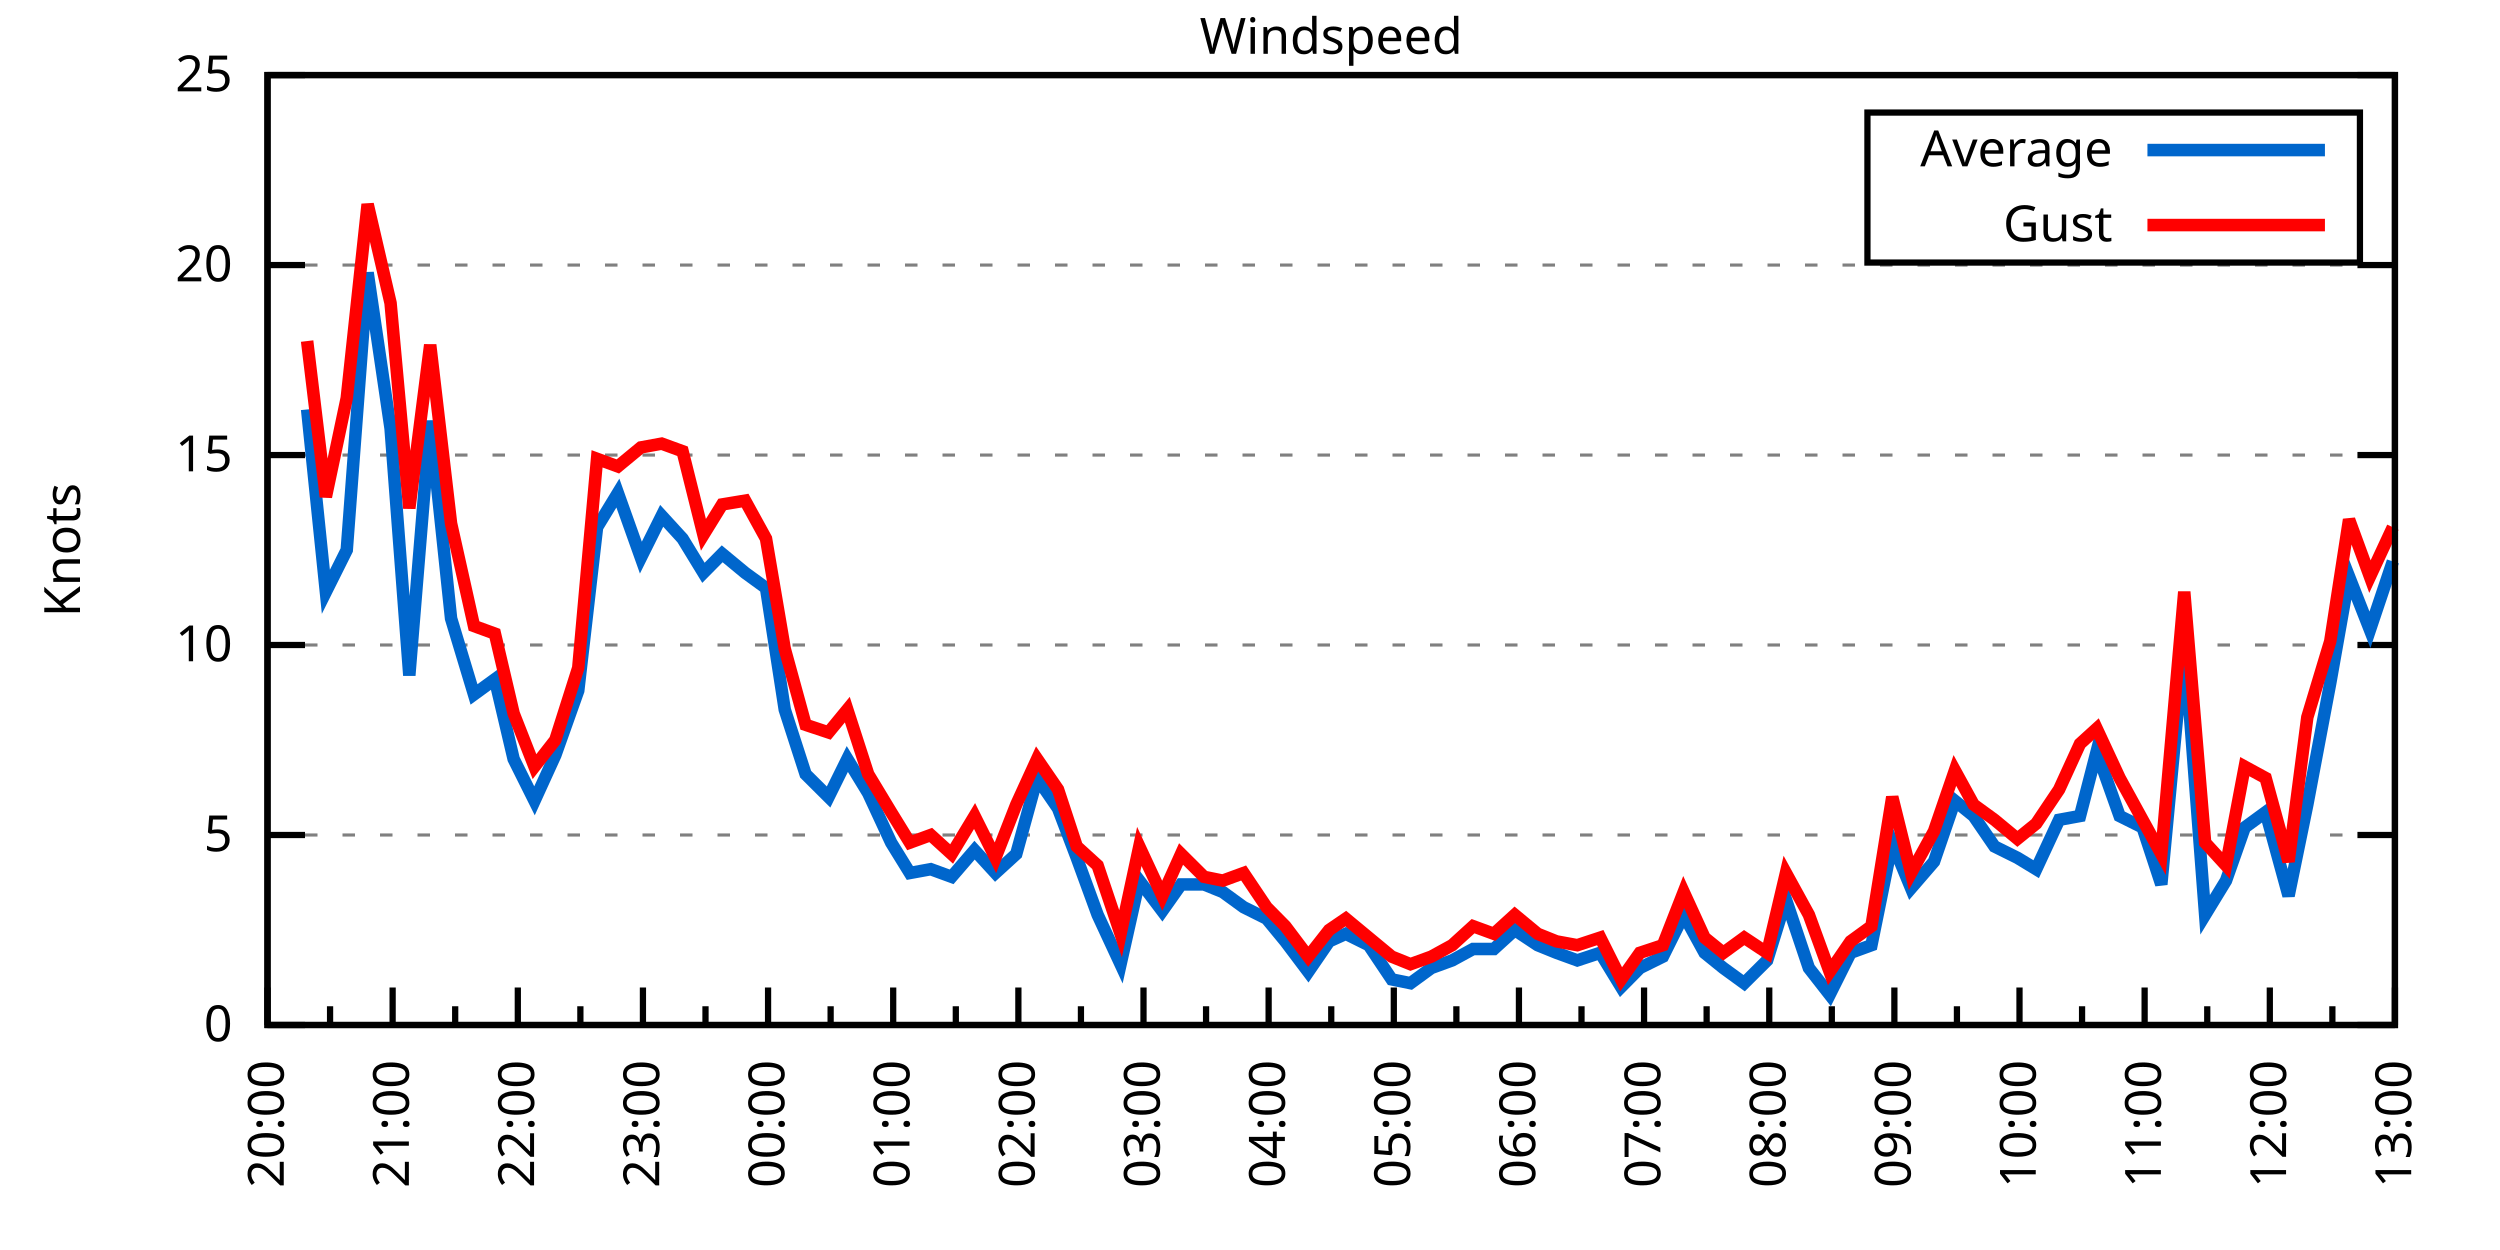
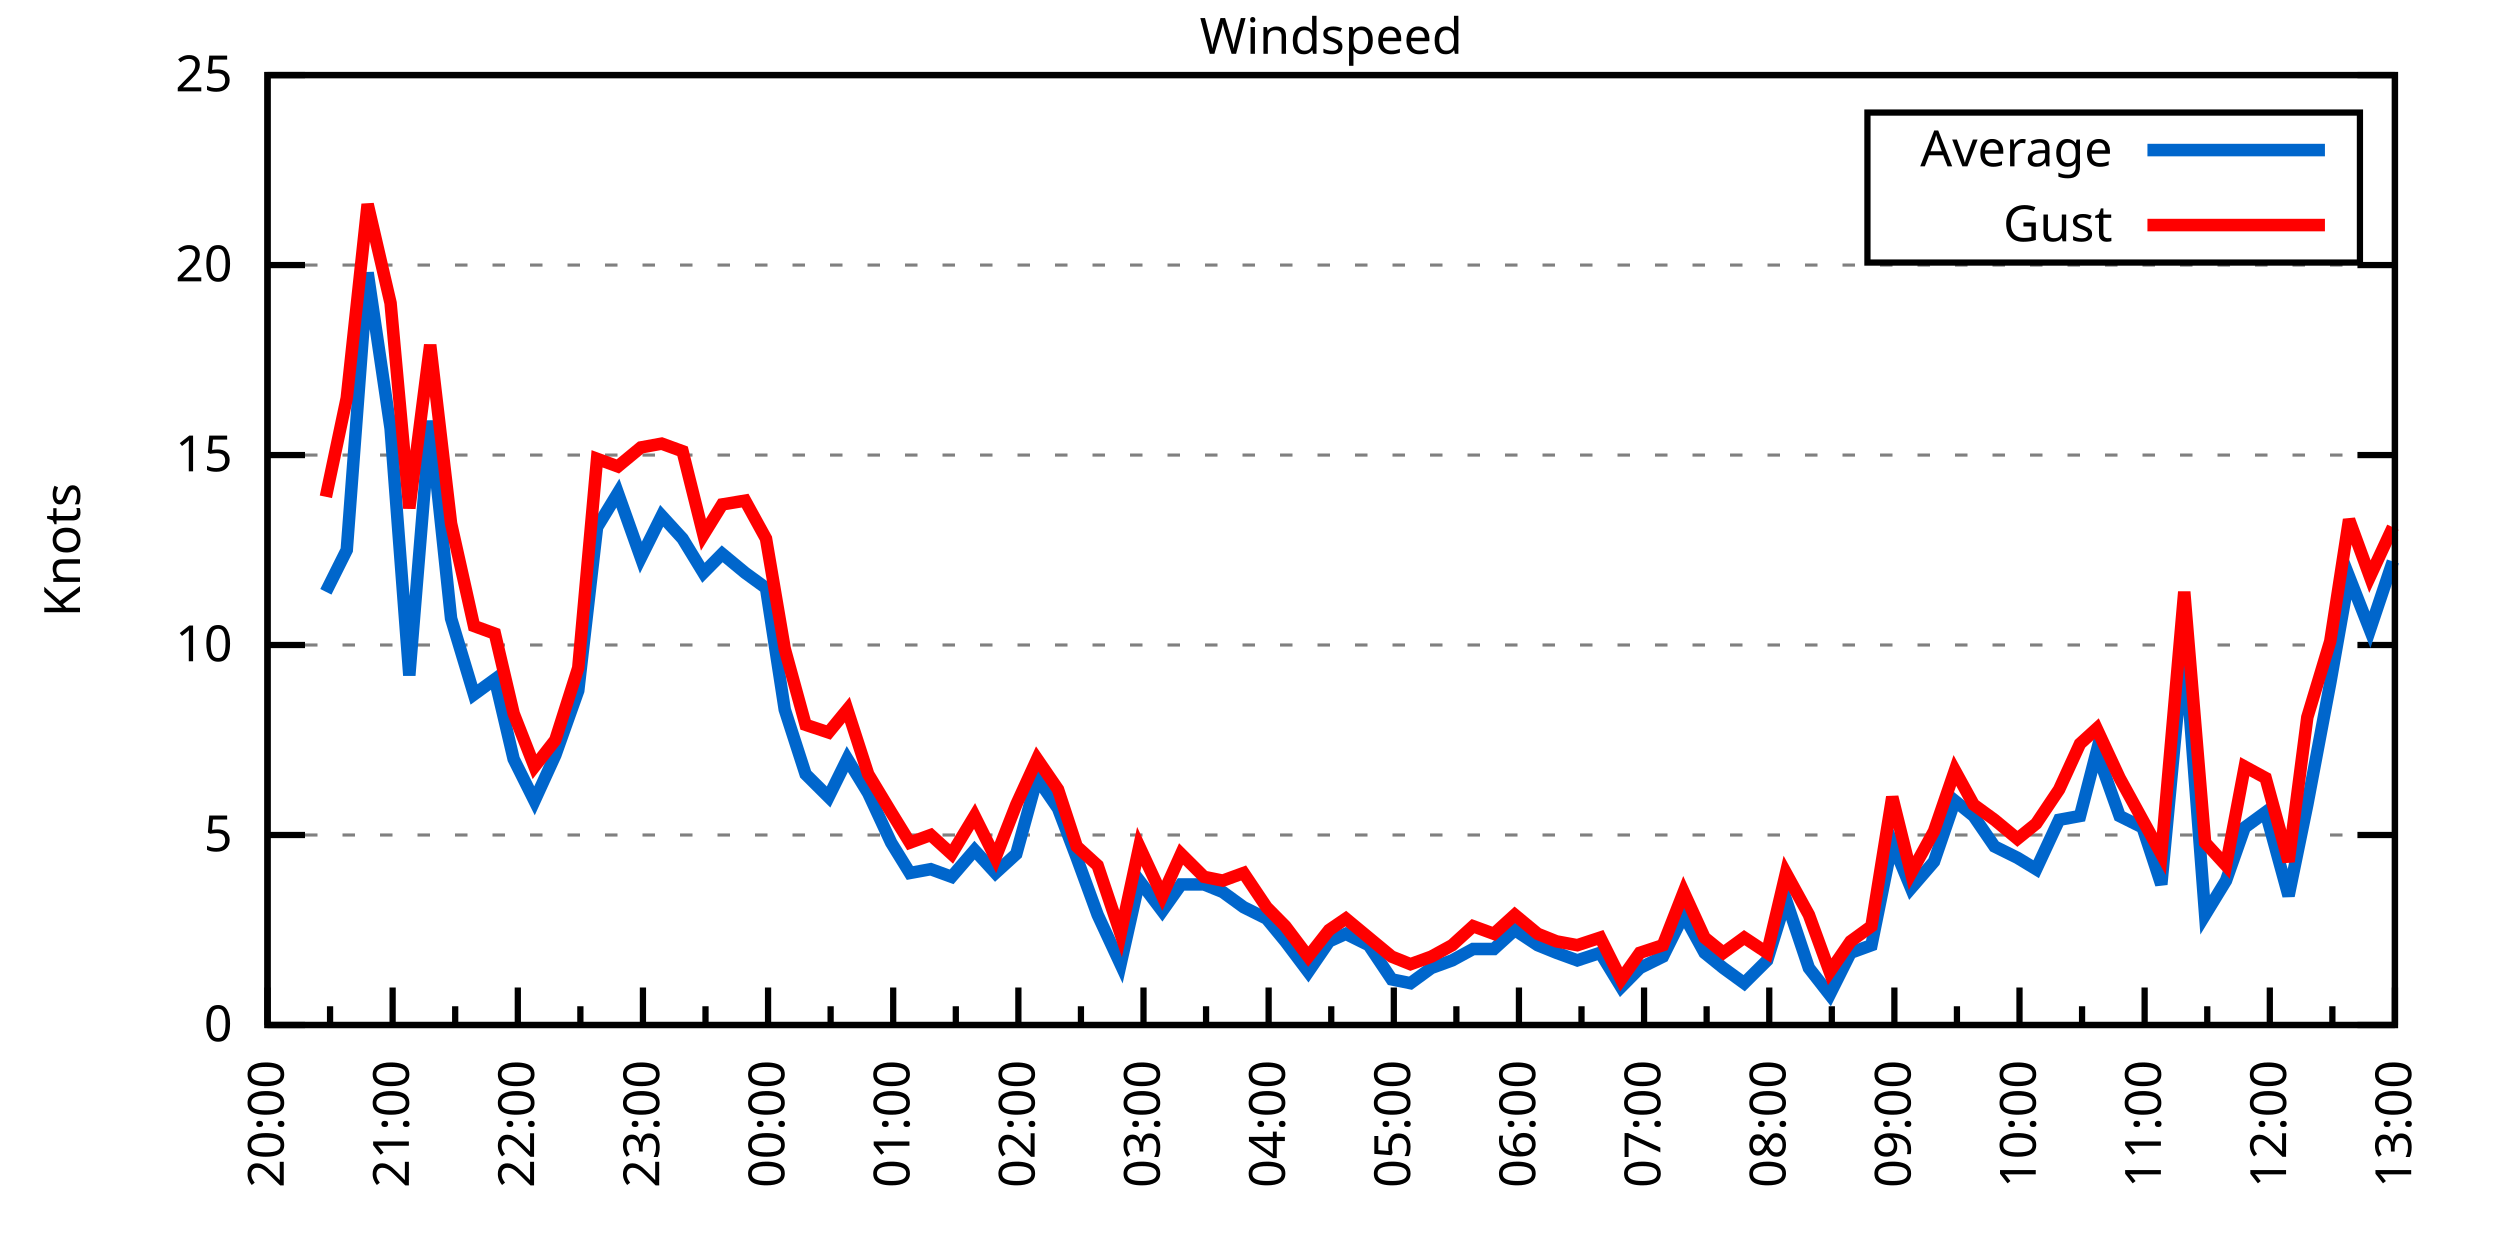
<svg xmlns="http://www.w3.org/2000/svg" xmlns:xlink="http://www.w3.org/1999/xlink" width="400" height="200" viewBox="0 0 400 200">
  <g id="gnuplot_canvas">
    <rect x="0" y="0" width="400" height="200" fill="none" />
    <defs>
      <circle id="gpDot" r="0.5" stroke-width="0.5" stroke="currentColor" />
      <path id="gpPt0" stroke-width="0.333" stroke="currentColor" d="M-1,0 h2 M0,-1 v2" />
      <path id="gpPt1" stroke-width="0.333" stroke="currentColor" d="M-1,-1 L1,1 M1,-1 L-1,1" />
      <path id="gpPt2" stroke-width="0.333" stroke="currentColor" d="M-1,0 L1,0 M0,-1 L0,1 M-1,-1 L1,1 M-1,1 L1,-1" />
      <rect id="gpPt3" stroke-width="0.333" stroke="currentColor" x="-1" y="-1" width="2" height="2" />
      <rect id="gpPt4" stroke-width="0.333" stroke="currentColor" fill="currentColor" x="-1" y="-1" width="2" height="2" />
      <circle id="gpPt5" stroke-width="0.333" stroke="currentColor" cx="0" cy="0" r="1" />
      <use xlink:href="#gpPt5" id="gpPt6" fill="currentColor" stroke="none" />
      <path id="gpPt7" stroke-width="0.333" stroke="currentColor" d="M0,-1.33 L-1.33,0.67 L1.33,0.67 z" />
      <use xlink:href="#gpPt7" id="gpPt8" fill="currentColor" stroke="none" />
      <use xlink:href="#gpPt7" id="gpPt9" stroke="currentColor" transform="rotate(180)" />
      <use xlink:href="#gpPt9" id="gpPt10" fill="currentColor" stroke="none" />
      <use xlink:href="#gpPt3" id="gpPt11" stroke="currentColor" transform="rotate(45)" />
      <use xlink:href="#gpPt11" id="gpPt12" fill="currentColor" stroke="none" />
      <path id="gpPt13" stroke-width="0.333" stroke="currentColor" d="M0,1.330 L1.265,0.411 L0.782,-1.067 L-0.782,-1.076 L-1.265,0.411 z" />
      <use xlink:href="#gpPt13" id="gpPt14" fill="currentColor" stroke="none" />
      <filter id="textbox" filterUnits="objectBoundingBox" x="0" y="0" height="1" width="1">
        <feFlood flood-color="white" flood-opacity="1" result="bgnd" />
        <feComposite in="SourceGraphic" in2="bgnd" operator="atop" />
      </filter>
      <filter id="greybox" filterUnits="objectBoundingBox" x="0" y="0" height="1" width="1">
        <feFlood flood-color="lightgrey" flood-opacity="1" result="grey" />
        <feComposite in="SourceGraphic" in2="grey" operator="atop" />
      </filter>
    </defs>
    <g fill="none" color="white" stroke="currentColor" stroke-width="1.00" stroke-linecap="butt" stroke-linejoin="miter">
</g>
    <g fill="none" color="black" stroke="currentColor" stroke-width="1.00" stroke-linecap="butt" stroke-linejoin="miter">
      <g stroke="none" shape-rendering="crispEdges">
        <polygon fill="rgb(255, 255, 255)" points="42.80,164.00 383.18,164.00 383.18,12.02 42.80,12.02 " />
      </g>
    </g>
    <g fill="none" color="black" stroke="currentColor" stroke-width="1.00" stroke-linecap="butt" stroke-linejoin="miter">
</g>
    <g fill="none" color="black" stroke="black" stroke-width="0.50" stroke-linecap="butt" stroke-linejoin="miter">
</g>
    <g fill="none" color="gray" stroke="currentColor" stroke-width="0.50" stroke-linecap="butt" stroke-linejoin="miter">
      <path stroke="gray" stroke-dasharray="2,4" class="gridline" d="M42.80,164.00 L383.19,164.00  " />
    </g>
    <g fill="none" color="gray" stroke="gray" stroke-width="1.00" stroke-linecap="butt" stroke-linejoin="miter">
</g>
    <g fill="none" color="black" stroke="currentColor" stroke-width="1.00" stroke-linecap="butt" stroke-linejoin="miter">
      <path stroke="black" d="M42.80,164.00 L48.80,164.00 M383.19,164.00 L377.19,164.00  " />
      <g transform="translate(37.20,166.60)" stroke="none" fill="black" font-family="Sans" font-size="8.00" text-anchor="end">
        <text>
          <tspan font-family="Sans"> 0</tspan>
        </text>
      </g>
    </g>
    <g fill="none" color="black" stroke="currentColor" stroke-width="1.00" stroke-linecap="butt" stroke-linejoin="miter">
</g>
    <g fill="none" color="black" stroke="black" stroke-width="0.50" stroke-linecap="butt" stroke-linejoin="miter">
</g>
    <g fill="none" color="gray" stroke="currentColor" stroke-width="0.50" stroke-linecap="butt" stroke-linejoin="miter">
      <path stroke="gray" stroke-dasharray="2,4" class="gridline" d="M42.80,133.60 L383.19,133.60  " />
    </g>
    <g fill="none" color="gray" stroke="gray" stroke-width="1.00" stroke-linecap="butt" stroke-linejoin="miter">
</g>
    <g fill="none" color="black" stroke="currentColor" stroke-width="1.00" stroke-linecap="butt" stroke-linejoin="miter">
      <path stroke="black" d="M42.80,133.60 L48.80,133.60 M383.19,133.60 L377.19,133.60  " />
      <g transform="translate(37.20,136.20)" stroke="none" fill="black" font-family="Sans" font-size="8.00" text-anchor="end">
        <text>
          <tspan font-family="Sans"> 5</tspan>
        </text>
      </g>
    </g>
    <g fill="none" color="black" stroke="currentColor" stroke-width="1.00" stroke-linecap="butt" stroke-linejoin="miter">
</g>
    <g fill="none" color="black" stroke="black" stroke-width="0.50" stroke-linecap="butt" stroke-linejoin="miter">
</g>
    <g fill="none" color="gray" stroke="currentColor" stroke-width="0.50" stroke-linecap="butt" stroke-linejoin="miter">
      <path stroke="gray" stroke-dasharray="2,4" class="gridline" d="M42.80,103.20 L383.19,103.20  " />
    </g>
    <g fill="none" color="gray" stroke="gray" stroke-width="1.00" stroke-linecap="butt" stroke-linejoin="miter">
</g>
    <g fill="none" color="black" stroke="currentColor" stroke-width="1.00" stroke-linecap="butt" stroke-linejoin="miter">
      <path stroke="black" d="M42.80,103.20 L48.80,103.20 M383.19,103.20 L377.19,103.20  " />
      <g transform="translate(37.20,105.80)" stroke="none" fill="black" font-family="Sans" font-size="8.00" text-anchor="end">
        <text>
          <tspan font-family="Sans"> 10</tspan>
        </text>
      </g>
    </g>
    <g fill="none" color="black" stroke="currentColor" stroke-width="1.00" stroke-linecap="butt" stroke-linejoin="miter">
</g>
    <g fill="none" color="black" stroke="black" stroke-width="0.50" stroke-linecap="butt" stroke-linejoin="miter">
</g>
    <g fill="none" color="gray" stroke="currentColor" stroke-width="0.50" stroke-linecap="butt" stroke-linejoin="miter">
      <path stroke="gray" stroke-dasharray="2,4" class="gridline" d="M42.80,72.81 L383.19,72.81  " />
    </g>
    <g fill="none" color="gray" stroke="gray" stroke-width="1.00" stroke-linecap="butt" stroke-linejoin="miter">
</g>
    <g fill="none" color="black" stroke="currentColor" stroke-width="1.00" stroke-linecap="butt" stroke-linejoin="miter">
      <path stroke="black" d="M42.80,72.81 L48.80,72.81 M383.19,72.81 L377.19,72.81  " />
      <g transform="translate(37.20,75.41)" stroke="none" fill="black" font-family="Sans" font-size="8.00" text-anchor="end">
        <text>
          <tspan font-family="Sans"> 15</tspan>
        </text>
      </g>
    </g>
    <g fill="none" color="black" stroke="currentColor" stroke-width="1.00" stroke-linecap="butt" stroke-linejoin="miter">
</g>
    <g fill="none" color="black" stroke="black" stroke-width="0.50" stroke-linecap="butt" stroke-linejoin="miter">
</g>
    <g fill="none" color="gray" stroke="currentColor" stroke-width="0.50" stroke-linecap="butt" stroke-linejoin="miter">
      <path stroke="gray" stroke-dasharray="2,4" class="gridline" d="M42.80,42.41 L383.19,42.41  " />
    </g>
    <g fill="none" color="gray" stroke="gray" stroke-width="1.00" stroke-linecap="butt" stroke-linejoin="miter">
</g>
    <g fill="none" color="black" stroke="currentColor" stroke-width="1.00" stroke-linecap="butt" stroke-linejoin="miter">
      <path stroke="black" d="M42.80,42.41 L48.80,42.41 M383.19,42.41 L377.19,42.41  " />
      <g transform="translate(37.20,45.01)" stroke="none" fill="black" font-family="Sans" font-size="8.00" text-anchor="end">
        <text>
          <tspan font-family="Sans"> 20</tspan>
        </text>
      </g>
    </g>
    <g fill="none" color="black" stroke="currentColor" stroke-width="1.00" stroke-linecap="butt" stroke-linejoin="miter">
</g>
    <g fill="none" color="black" stroke="black" stroke-width="0.50" stroke-linecap="butt" stroke-linejoin="miter">
</g>
    <g fill="none" color="gray" stroke="currentColor" stroke-width="0.50" stroke-linecap="butt" stroke-linejoin="miter">
      <path stroke="gray" stroke-dasharray="2,4" class="gridline" d="M42.80,12.01 L383.19,12.01  " />
    </g>
    <g fill="none" color="gray" stroke="gray" stroke-width="1.00" stroke-linecap="butt" stroke-linejoin="miter">
</g>
    <g fill="none" color="black" stroke="currentColor" stroke-width="1.00" stroke-linecap="butt" stroke-linejoin="miter">
      <path stroke="black" d="M42.80,12.01 L48.80,12.01 M383.19,12.01 L377.19,12.01  " />
      <g transform="translate(37.20,14.61)" stroke="none" fill="black" font-family="Sans" font-size="8.00" text-anchor="end">
        <text>
          <tspan font-family="Sans"> 25</tspan>
        </text>
      </g>
    </g>
    <g fill="none" color="black" stroke="currentColor" stroke-width="1.00" stroke-linecap="butt" stroke-linejoin="miter">
      <path stroke="black" d="M42.80,164.00 L42.80,158.00  " />
      <g transform="translate(45.40,169.60) rotate(270)" stroke="none" fill="black" font-family="Sans" font-size="8.00" text-anchor="end">
        <text>
          <tspan font-family="Sans">20:00</tspan>
        </text>
      </g>
    </g>
    <g fill="none" color="black" stroke="currentColor" stroke-width="1.00" stroke-linecap="butt" stroke-linejoin="miter">
      <path stroke="black" d="M52.81,164.00 L52.81,161.00 M62.82,164.00 L62.82,158.00  " />
      <g transform="translate(65.42,169.60) rotate(270)" stroke="none" fill="black" font-family="Sans" font-size="8.00" text-anchor="end">
        <text>
          <tspan font-family="Sans">21:00</tspan>
        </text>
      </g>
    </g>
    <g fill="none" color="black" stroke="currentColor" stroke-width="1.00" stroke-linecap="butt" stroke-linejoin="miter">
      <path stroke="black" d="M72.83,164.00 L72.83,161.00 M82.85,164.00 L82.85,158.00  " />
      <g transform="translate(85.45,169.60) rotate(270)" stroke="none" fill="black" font-family="Sans" font-size="8.00" text-anchor="end">
        <text>
          <tspan font-family="Sans">22:00</tspan>
        </text>
      </g>
    </g>
    <g fill="none" color="black" stroke="currentColor" stroke-width="1.00" stroke-linecap="butt" stroke-linejoin="miter">
      <path stroke="black" d="M92.86,164.00 L92.86,161.00 M102.87,164.00 L102.87,158.00  " />
      <g transform="translate(105.47,169.60) rotate(270)" stroke="none" fill="black" font-family="Sans" font-size="8.00" text-anchor="end">
        <text>
          <tspan font-family="Sans">23:00</tspan>
        </text>
      </g>
    </g>
    <g fill="none" color="black" stroke="currentColor" stroke-width="1.00" stroke-linecap="butt" stroke-linejoin="miter">
      <path stroke="black" d="M112.88,164.00 L112.88,161.00 M122.89,164.00 L122.89,158.00  " />
      <g transform="translate(125.49,169.60) rotate(270)" stroke="none" fill="black" font-family="Sans" font-size="8.00" text-anchor="end">
        <text>
          <tspan font-family="Sans">00:00</tspan>
        </text>
      </g>
    </g>
    <g fill="none" color="black" stroke="currentColor" stroke-width="1.00" stroke-linecap="butt" stroke-linejoin="miter">
      <path stroke="black" d="M132.90,164.00 L132.90,161.00 M142.91,164.00 L142.91,158.00  " />
      <g transform="translate(145.51,169.60) rotate(270)" stroke="none" fill="black" font-family="Sans" font-size="8.00" text-anchor="end">
        <text>
          <tspan font-family="Sans">01:00</tspan>
        </text>
      </g>
    </g>
    <g fill="none" color="black" stroke="currentColor" stroke-width="1.00" stroke-linecap="butt" stroke-linejoin="miter">
      <path stroke="black" d="M152.93,164.00 L152.93,161.00 M162.94,164.00 L162.94,158.00  " />
      <g transform="translate(165.54,169.60) rotate(270)" stroke="none" fill="black" font-family="Sans" font-size="8.00" text-anchor="end">
        <text>
          <tspan font-family="Sans">02:00</tspan>
        </text>
      </g>
    </g>
    <g fill="none" color="black" stroke="currentColor" stroke-width="1.00" stroke-linecap="butt" stroke-linejoin="miter">
      <path stroke="black" d="M172.95,164.00 L172.95,161.00 M182.96,164.00 L182.96,158.00  " />
      <g transform="translate(185.56,169.60) rotate(270)" stroke="none" fill="black" font-family="Sans" font-size="8.00" text-anchor="end">
        <text>
          <tspan font-family="Sans">03:00</tspan>
        </text>
      </g>
    </g>
    <g fill="none" color="black" stroke="currentColor" stroke-width="1.00" stroke-linecap="butt" stroke-linejoin="miter">
      <path stroke="black" d="M192.97,164.00 L192.97,161.00 M202.98,164.00 L202.98,158.00  " />
      <g transform="translate(205.58,169.60) rotate(270)" stroke="none" fill="black" font-family="Sans" font-size="8.00" text-anchor="end">
        <text>
          <tspan font-family="Sans">04:00</tspan>
        </text>
      </g>
    </g>
    <g fill="none" color="black" stroke="currentColor" stroke-width="1.00" stroke-linecap="butt" stroke-linejoin="miter">
      <path stroke="black" d="M213.00,164.00 L213.00,161.00 M223.01,164.00 L223.01,158.00  " />
      <g transform="translate(225.61,169.60) rotate(270)" stroke="none" fill="black" font-family="Sans" font-size="8.00" text-anchor="end">
        <text>
          <tspan font-family="Sans">05:00</tspan>
        </text>
      </g>
    </g>
    <g fill="none" color="black" stroke="currentColor" stroke-width="1.00" stroke-linecap="butt" stroke-linejoin="miter">
      <path stroke="black" d="M233.02,164.00 L233.02,161.00 M243.03,164.00 L243.03,158.00  " />
      <g transform="translate(245.63,169.60) rotate(270)" stroke="none" fill="black" font-family="Sans" font-size="8.00" text-anchor="end">
        <text>
          <tspan font-family="Sans">06:00</tspan>
        </text>
      </g>
    </g>
    <g fill="none" color="black" stroke="currentColor" stroke-width="1.00" stroke-linecap="butt" stroke-linejoin="miter">
      <path stroke="black" d="M253.04,164.00 L253.04,161.00 M263.05,164.00 L263.05,158.00  " />
      <g transform="translate(265.65,169.60) rotate(270)" stroke="none" fill="black" font-family="Sans" font-size="8.00" text-anchor="end">
        <text>
          <tspan font-family="Sans">07:00</tspan>
        </text>
      </g>
    </g>
    <g fill="none" color="black" stroke="currentColor" stroke-width="1.00" stroke-linecap="butt" stroke-linejoin="miter">
      <path stroke="black" d="M273.06,164.00 L273.06,161.00 M283.08,164.00 L283.08,158.00  " />
      <g transform="translate(285.68,169.60) rotate(270)" stroke="none" fill="black" font-family="Sans" font-size="8.00" text-anchor="end">
        <text>
          <tspan font-family="Sans">08:00</tspan>
        </text>
      </g>
    </g>
    <g fill="none" color="black" stroke="currentColor" stroke-width="1.00" stroke-linecap="butt" stroke-linejoin="miter">
      <path stroke="black" d="M293.09,164.00 L293.09,161.00 M303.10,164.00 L303.10,158.00  " />
      <g transform="translate(305.70,169.60) rotate(270)" stroke="none" fill="black" font-family="Sans" font-size="8.00" text-anchor="end">
        <text>
          <tspan font-family="Sans">09:00</tspan>
        </text>
      </g>
    </g>
    <g fill="none" color="black" stroke="currentColor" stroke-width="1.00" stroke-linecap="butt" stroke-linejoin="miter">
      <path stroke="black" d="M313.11,164.00 L313.11,161.00 M323.12,164.00 L323.12,158.00  " />
      <g transform="translate(325.72,169.60) rotate(270)" stroke="none" fill="black" font-family="Sans" font-size="8.00" text-anchor="end">
        <text>
          <tspan font-family="Sans">10:00</tspan>
        </text>
      </g>
    </g>
    <g fill="none" color="black" stroke="currentColor" stroke-width="1.00" stroke-linecap="butt" stroke-linejoin="miter">
      <path stroke="black" d="M333.13,164.00 L333.13,161.00 M343.14,164.00 L343.14,158.00  " />
      <g transform="translate(345.74,169.60) rotate(270)" stroke="none" fill="black" font-family="Sans" font-size="8.00" text-anchor="end">
        <text>
          <tspan font-family="Sans">11:00</tspan>
        </text>
      </g>
    </g>
    <g fill="none" color="black" stroke="currentColor" stroke-width="1.00" stroke-linecap="butt" stroke-linejoin="miter">
      <path stroke="black" d="M353.16,164.00 L353.16,161.00 M363.17,164.00 L363.17,158.00  " />
      <g transform="translate(365.77,169.60) rotate(270)" stroke="none" fill="black" font-family="Sans" font-size="8.00" text-anchor="end">
        <text>
          <tspan font-family="Sans">12:00</tspan>
        </text>
      </g>
    </g>
    <g fill="none" color="black" stroke="currentColor" stroke-width="1.00" stroke-linecap="butt" stroke-linejoin="miter">
      <path stroke="black" d="M373.18,164.00 L373.18,161.00 M383.19,164.00 L383.19,158.00  " />
      <g transform="translate(385.79,169.60) rotate(270)" stroke="none" fill="black" font-family="Sans" font-size="8.00" text-anchor="end">
        <text>
          <tspan font-family="Sans">13:00</tspan>
        </text>
      </g>
    </g>
    <g fill="none" color="black" stroke="currentColor" stroke-width="1.00" stroke-linecap="butt" stroke-linejoin="miter">
</g>
    <g fill="none" color="black" stroke="currentColor" stroke-width="1.00" stroke-linecap="butt" stroke-linejoin="miter">
      <path stroke="black" d="M42.80,12.01 L42.80,164.00 L383.19,164.00 L383.19,12.01 L42.80,12.01 Z  " />
    </g>
    <g fill="none" color="black" stroke="currentColor" stroke-width="1.00" stroke-linecap="butt" stroke-linejoin="miter">
      <g transform="translate(12.80,88.01) rotate(270)" stroke="none" fill="black" font-family="Sans" font-size="8.00" text-anchor="middle">
        <text>
          <tspan font-family="Sans">Knots</tspan>
        </text>
      </g>
    </g>
    <g fill="none" color="black" stroke="currentColor" stroke-width="1.00" stroke-linecap="butt" stroke-linejoin="miter">
</g>
    <g fill="none" color="black" stroke="currentColor" stroke-width="1.00" stroke-linecap="butt" stroke-linejoin="miter">
      <path stroke="black" d="M298.79,42.01 L298.79,18.01 L377.59,18.01 L377.59,42.01 L298.79,42.01 Z  " />
    </g>
    <g id="Windspeed_plot_1">
      <g fill="none" color="white" stroke="black" stroke-width="2.00" stroke-linecap="butt" stroke-linejoin="miter">
</g>
      <g fill="none" color="black" stroke="currentColor" stroke-width="2.00" stroke-linecap="butt" stroke-linejoin="miter">
        <g transform="translate(337.99,26.61)" stroke="none" fill="black" font-family="Sans" font-size="8.00" text-anchor="end">
          <text>
            <tspan font-family="Sans">Average</tspan>
          </text>
        </g>
      </g>
      <g fill="none" color="black" stroke="currentColor" stroke-width="2.00" stroke-linecap="butt" stroke-linejoin="miter">
-         <path stroke="rgb(  0, 102, 204)" d="M343.59,24.01 L371.99,24.01 M49.14,65.51 L52.14,94.69 L55.48,88.00 L58.82,43.62 L62.49,68.55 L65.49,108.07   L68.83,67.33 L72.17,98.95 L75.84,111.11 L79.18,108.68 L82.18,121.44 L85.52,128.13 L88.85,120.83 L92.52,110.50   L95.53,84.36 L98.86,78.89 L102.54,89.22 L105.87,82.53 L109.21,86.18 L112.55,91.65 L115.55,88.61 L119.22,91.65   L122.56,94.08 L125.56,113.54 L128.90,123.87 L132.57,127.52 L135.57,121.44 L138.91,126.91 L142.58,134.82 L145.58,139.68   L148.92,139.07 L152.26,140.29 L155.93,136.03 L159.27,139.68 L162.60,136.64 L165.94,124.48 L169.28,129.35 L172.28,137.25   L175.62,146.37 L179.29,154.27 L182.29,140.90 L185.96,145.76 L188.97,141.51 L192.64,141.51 L195.64,142.72 L198.98,145.15   L202.65,146.98 L205.65,150.62 L209.32,155.49 L212.66,150.62 L215.33,149.41 L219.00,151.23 L222.67,156.70 L225.68,157.31   L229.01,154.88 L232.35,153.66 L235.69,151.84 L239.02,151.84 L242.36,148.80 L246.03,151.23 L249.04,152.45 L252.37,153.66   L256.04,152.45 L259.38,157.92 L262.38,154.88 L266.06,153.06 L269.39,146.37 L272.73,152.45 L275.73,154.88 L279.07,157.31   L282.74,153.66 L285.75,143.94 L289.42,154.88 L292.75,159.14 L296.09,152.45 L299.43,151.23 L302.76,134.82 L305.77,142.11   L309.44,137.86 L312.78,128.13 L315.78,130.56 L319.12,135.43 L322.79,137.25 L325.79,139.07 L329.46,131.17 L332.80,130.56   L335.47,120.23 L339.14,130.56 L342.81,132.39 L345.81,141.51 L349.48,102.60 L352.82,146.37 L356.16,140.90 L359.16,132.39   L362.50,129.95 L366.17,143.33 L369.17,128.74 L372.84,109.28 L375.85,92.26 L379.19,100.77 L382.86,89.83  " />
+         <path stroke="rgb(  0, 102, 204)" d="M343.59,24.01 L371.99,24.01 M52.14,94.69 L55.48,88.00 L58.82,43.62 L62.49,68.55 L65.49,108.07 L68.83,67.33   L72.17,98.95 L75.84,111.11 L79.18,108.68 L82.18,121.44 L85.52,128.13 L88.85,120.83 L92.52,110.50 L95.53,84.36   L98.86,78.89 L102.54,89.22 L105.87,82.53 L109.21,86.18 L112.55,91.65 L115.55,88.61 L119.22,91.65 L122.56,94.08   L125.56,113.54 L128.90,123.87 L132.57,127.52 L135.57,121.44 L138.91,126.91 L142.58,134.82 L145.58,139.68 L148.92,139.07   L152.26,140.29 L155.93,136.03 L159.27,139.68 L162.60,136.64 L165.94,124.48 L169.28,129.35 L172.28,137.25 L175.62,146.37   L179.29,154.27 L182.29,140.90 L185.96,145.76 L188.97,141.51 L192.64,141.51 L195.64,142.72 L198.98,145.15 L202.65,146.98   L205.65,150.62 L209.32,155.49 L212.66,150.62 L215.33,149.41 L219.00,151.23 L222.67,156.70 L225.68,157.31 L229.01,154.88   L232.35,153.66 L235.69,151.84 L239.02,151.84 L242.36,148.80 L246.03,151.23 L249.04,152.45 L252.37,153.66 L256.04,152.45   L259.38,157.92 L262.38,154.88 L266.06,153.06 L269.39,146.37 L272.73,152.45 L275.73,154.88 L279.07,157.31 L282.74,153.66   L285.75,143.94 L289.42,154.88 L292.75,159.14 L296.09,152.45 L299.43,151.23 L302.76,134.82 L305.77,142.11 L309.44,137.86   L312.78,128.13 L315.78,130.56 L319.12,135.43 L322.79,137.25 L325.79,139.07 L329.46,131.17 L332.80,130.56 L335.47,120.23   L339.14,130.56 L342.81,132.39 L345.81,141.51 L349.48,102.60 L352.82,146.37 L356.16,140.90 L359.16,132.39 L362.50,129.95   L366.17,143.33 L369.17,128.74 L372.84,109.28 L375.85,92.26 L379.19,100.77 L382.86,89.83  " />
      </g>
    </g>
    <g id="Windspeed_plot_2">
      <g fill="none" color="black" stroke="currentColor" stroke-width="2.00" stroke-linecap="butt" stroke-linejoin="miter">
        <g transform="translate(337.99,38.61)" stroke="none" fill="black" font-family="Sans" font-size="8.00" text-anchor="end">
          <text>
            <tspan font-family="Sans">Gust</tspan>
          </text>
        </g>
      </g>
      <g fill="none" color="black" stroke="currentColor" stroke-width="2.00" stroke-linecap="butt" stroke-linejoin="miter">
-         <path stroke="rgb(255,   0,   0)" d="M343.59,36.01 L371.99,36.01 M49.14,54.57 L52.14,79.49 L55.48,63.69 L58.82,32.68 L62.49,48.49 L65.49,81.32   L68.83,55.18 L72.17,83.75 L75.84,100.16 L79.18,101.38 L82.18,114.15 L85.52,122.66 L88.85,118.40 L92.52,106.85   L95.53,73.41 L98.86,74.63 L102.54,71.59 L105.87,70.98 L109.21,72.20 L112.55,85.57 L115.55,80.71 L119.22,80.10   L122.56,86.18 L125.56,103.81 L128.90,115.97 L132.57,117.19 L135.57,113.54 L138.91,123.87 L142.58,129.95 L145.58,134.82   L148.92,133.60 L152.26,136.64 L155.93,130.56 L159.27,137.25 L162.60,128.74 L165.94,121.44 L169.28,126.31 L172.28,135.43   L175.62,138.47 L179.29,149.41 L182.29,135.43 L185.96,143.33 L188.97,136.64 L192.64,140.29 L195.64,140.90 L198.98,139.68   L202.65,145.15 L205.65,148.19 L209.32,153.06 L212.66,148.80 L215.33,146.98 L219.00,150.02 L222.67,153.06 L225.68,154.27   L229.01,153.06 L232.35,151.23 L235.69,148.19 L239.02,149.41 L242.36,146.37 L246.03,149.41 L249.04,150.62 L252.37,151.23   L256.04,150.02 L259.38,156.70 L262.38,152.45 L266.06,151.23 L269.39,142.72 L272.73,150.02 L275.73,152.45 L279.07,150.02   L282.74,152.45 L285.75,139.68 L289.42,146.37 L292.75,155.49 L296.09,150.62 L299.43,148.19 L302.76,127.52 L305.77,139.68   L309.44,132.99 L312.78,123.27 L315.78,128.74 L319.12,131.17 L322.79,134.21 L325.79,131.78 L329.46,126.31 L332.80,119.01   L335.47,116.58 L339.14,124.48 L342.81,131.17 L345.81,136.64 L349.48,94.69 L352.82,134.82 L356.16,138.47 L359.16,122.66   L362.50,124.48 L366.17,137.86 L369.17,114.76 L372.84,102.60 L375.85,83.14 L379.19,92.26 L382.86,84.36  " />
+         <path stroke="rgb(255,   0,   0)" d="M343.59,36.01 L371.99,36.01 M52.14,79.49 L55.48,63.69 L58.82,32.68 L62.49,48.49 L65.49,81.32 L68.83,55.18   L72.17,83.75 L75.84,100.16 L79.18,101.38 L82.18,114.15 L85.52,122.66 L88.85,118.40 L92.52,106.85 L95.53,73.41   L98.86,74.63 L102.54,71.59 L105.87,70.98 L109.21,72.20 L112.55,85.57 L115.55,80.71 L119.22,80.10 L122.56,86.18   L125.56,103.81 L128.90,115.97 L132.57,117.19 L135.57,113.54 L138.91,123.87 L142.58,129.95 L145.58,134.82 L148.92,133.60   L152.26,136.64 L155.93,130.56 L159.27,137.25 L162.60,128.74 L165.94,121.44 L169.28,126.31 L172.28,135.43 L175.62,138.47   L179.29,149.41 L182.29,135.43 L185.96,143.33 L188.97,136.64 L192.64,140.29 L195.64,140.90 L198.98,139.68 L202.65,145.15   L205.65,148.19 L209.32,153.06 L212.66,148.80 L215.33,146.98 L219.00,150.02 L222.67,153.06 L225.68,154.27 L229.01,153.06   L232.35,151.23 L235.69,148.19 L239.02,149.41 L242.36,146.37 L246.03,149.41 L249.04,150.62 L252.37,151.23 L256.04,150.02   L259.38,156.70 L262.38,152.45 L266.06,151.23 L269.39,142.72 L272.73,150.02 L275.73,152.45 L279.07,150.02 L282.74,152.45   L285.75,139.68 L289.42,146.37 L292.75,155.49 L296.09,150.62 L299.43,148.19 L302.76,127.52 L305.77,139.68 L309.44,132.99   L312.78,123.27 L315.78,128.74 L319.12,131.17 L322.79,134.21 L325.79,131.78 L329.46,126.31 L332.80,119.01 L335.47,116.58   L339.14,124.48 L342.81,131.17 L345.81,136.64 L349.48,94.69 L352.82,134.82 L356.16,138.47 L359.16,122.66 L362.50,124.48   L366.17,137.86 L369.17,114.76 L372.84,102.60 L375.85,83.14 L379.19,92.26 L382.86,84.36  " />
      </g>
    </g>
    <g fill="none" color="black" stroke="currentColor" stroke-width="2.00" stroke-linecap="butt" stroke-linejoin="miter">
</g>
    <g fill="none" color="black" stroke="black" stroke-width="1.00" stroke-linecap="butt" stroke-linejoin="miter">
</g>
    <g fill="none" color="black" stroke="currentColor" stroke-width="1.00" stroke-linecap="butt" stroke-linejoin="miter">
      <path stroke="black" d="M42.80,12.01 L42.80,164.00 L383.19,164.00 L383.19,12.01 L42.80,12.01 Z  " />
    </g>
    <g fill="none" color="black" stroke="currentColor" stroke-width="1.00" stroke-linecap="butt" stroke-linejoin="miter">
      <g transform="translate(212.99,8.61)" stroke="none" fill="black" font-family="Sans" font-size="8.00" text-anchor="middle">
        <text>
          <tspan font-family="Sans">Windspeed</tspan>
        </text>
      </g>
    </g>
    <g fill="none" color="black" stroke="currentColor" stroke-width="1.00" stroke-linecap="butt" stroke-linejoin="miter">
</g>
  </g>
</svg>
